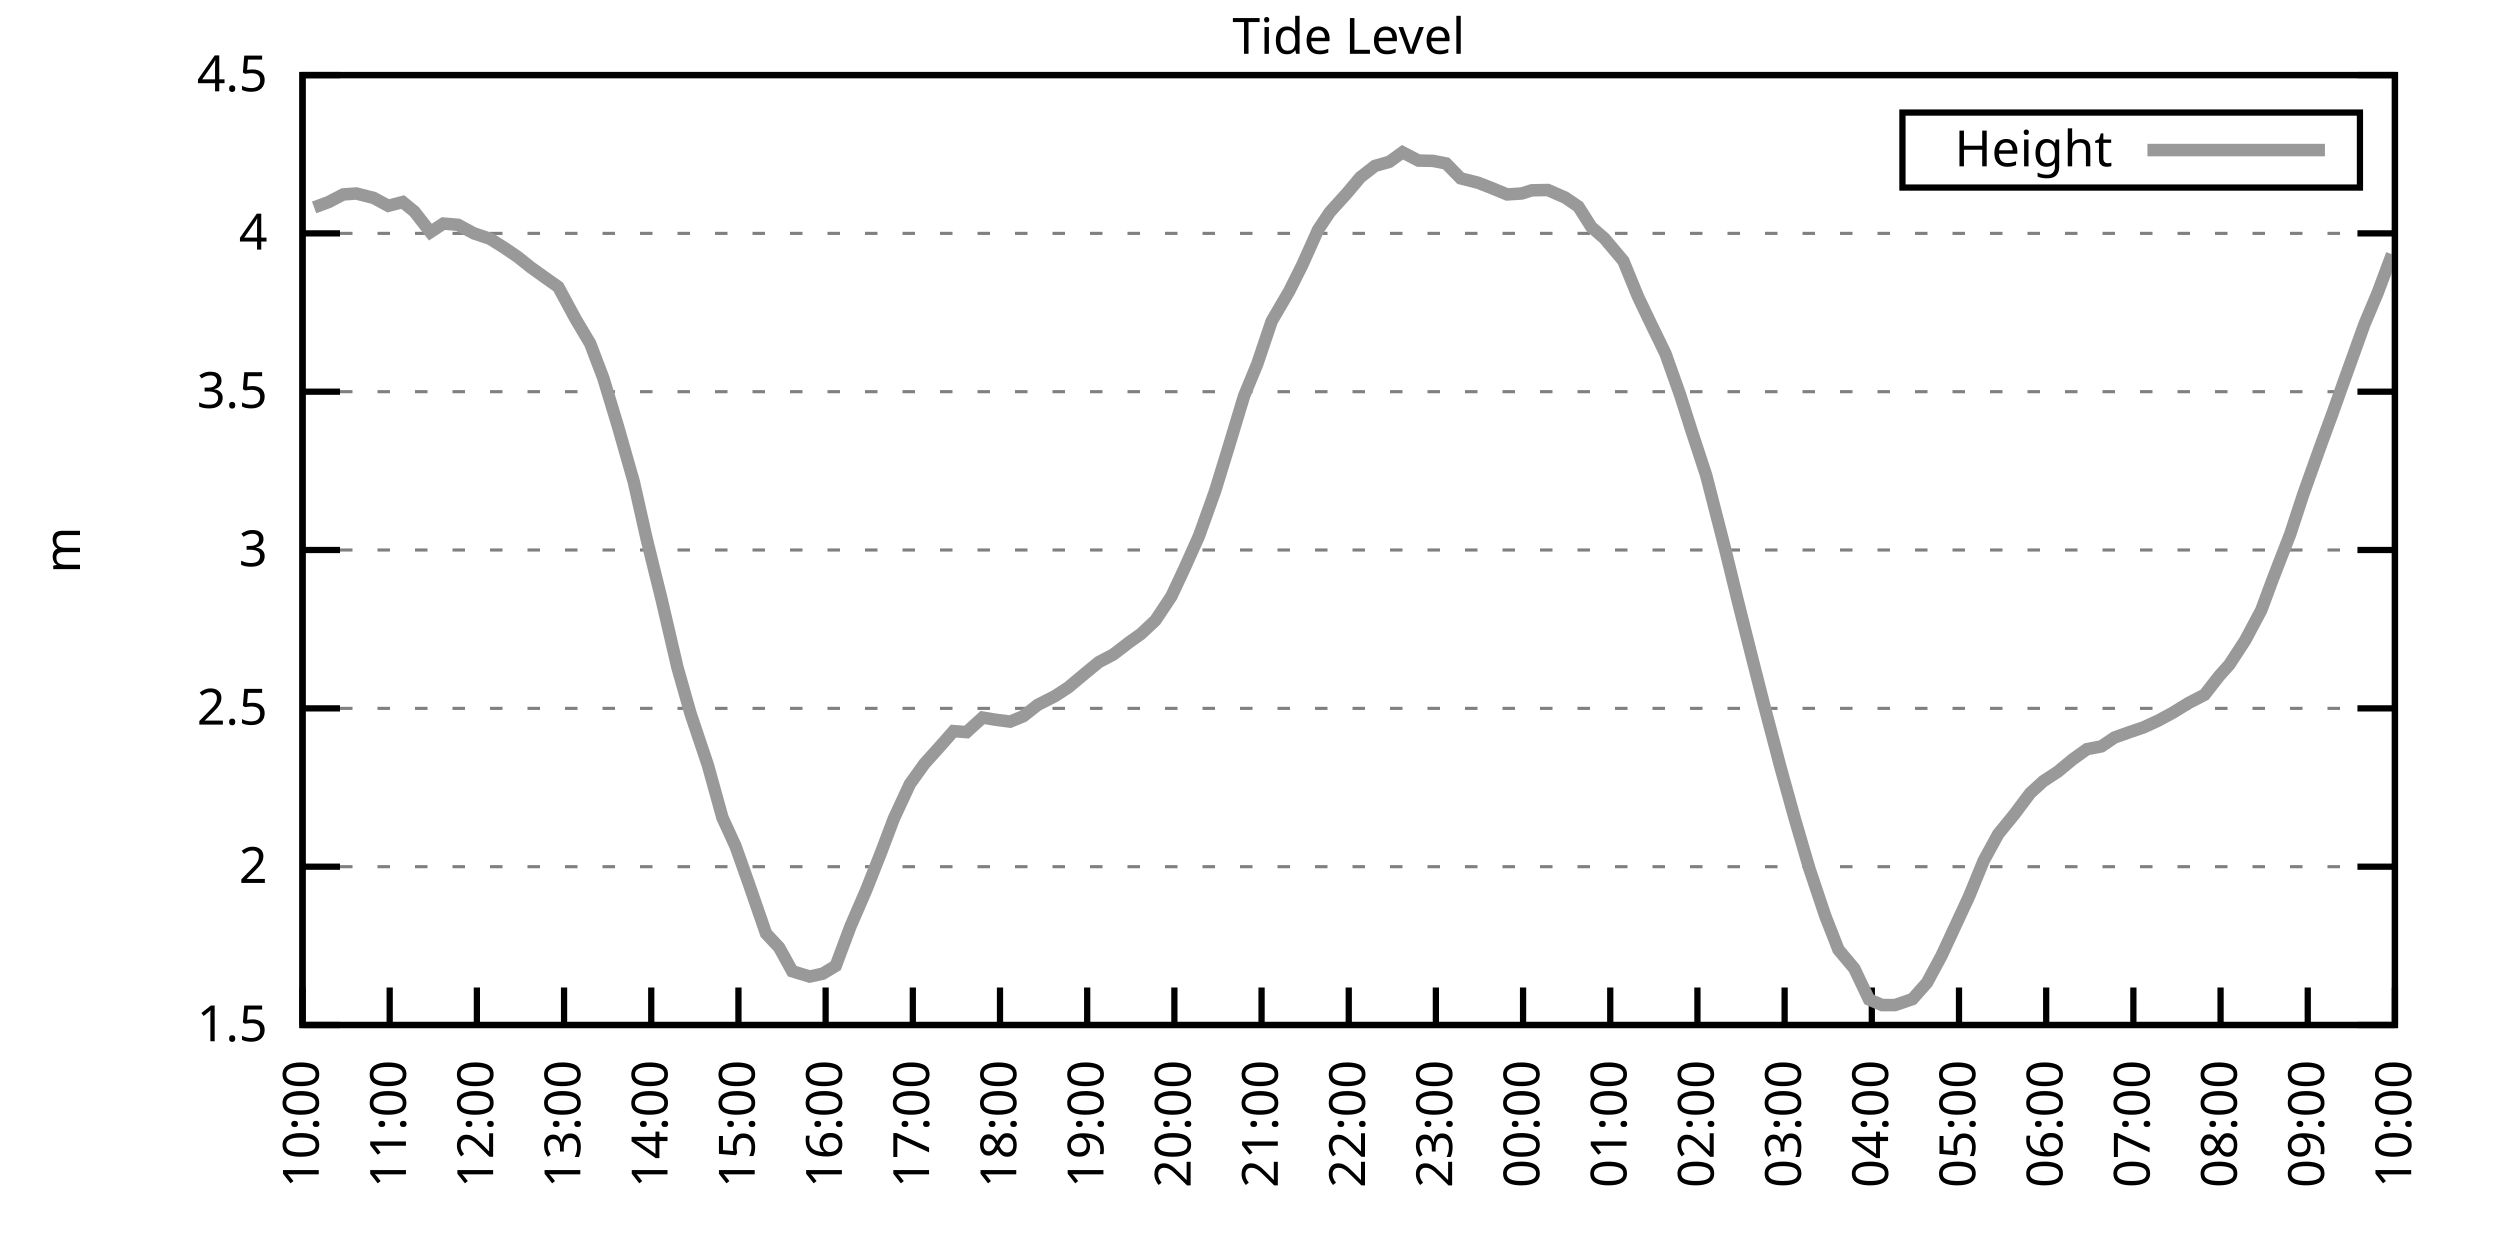
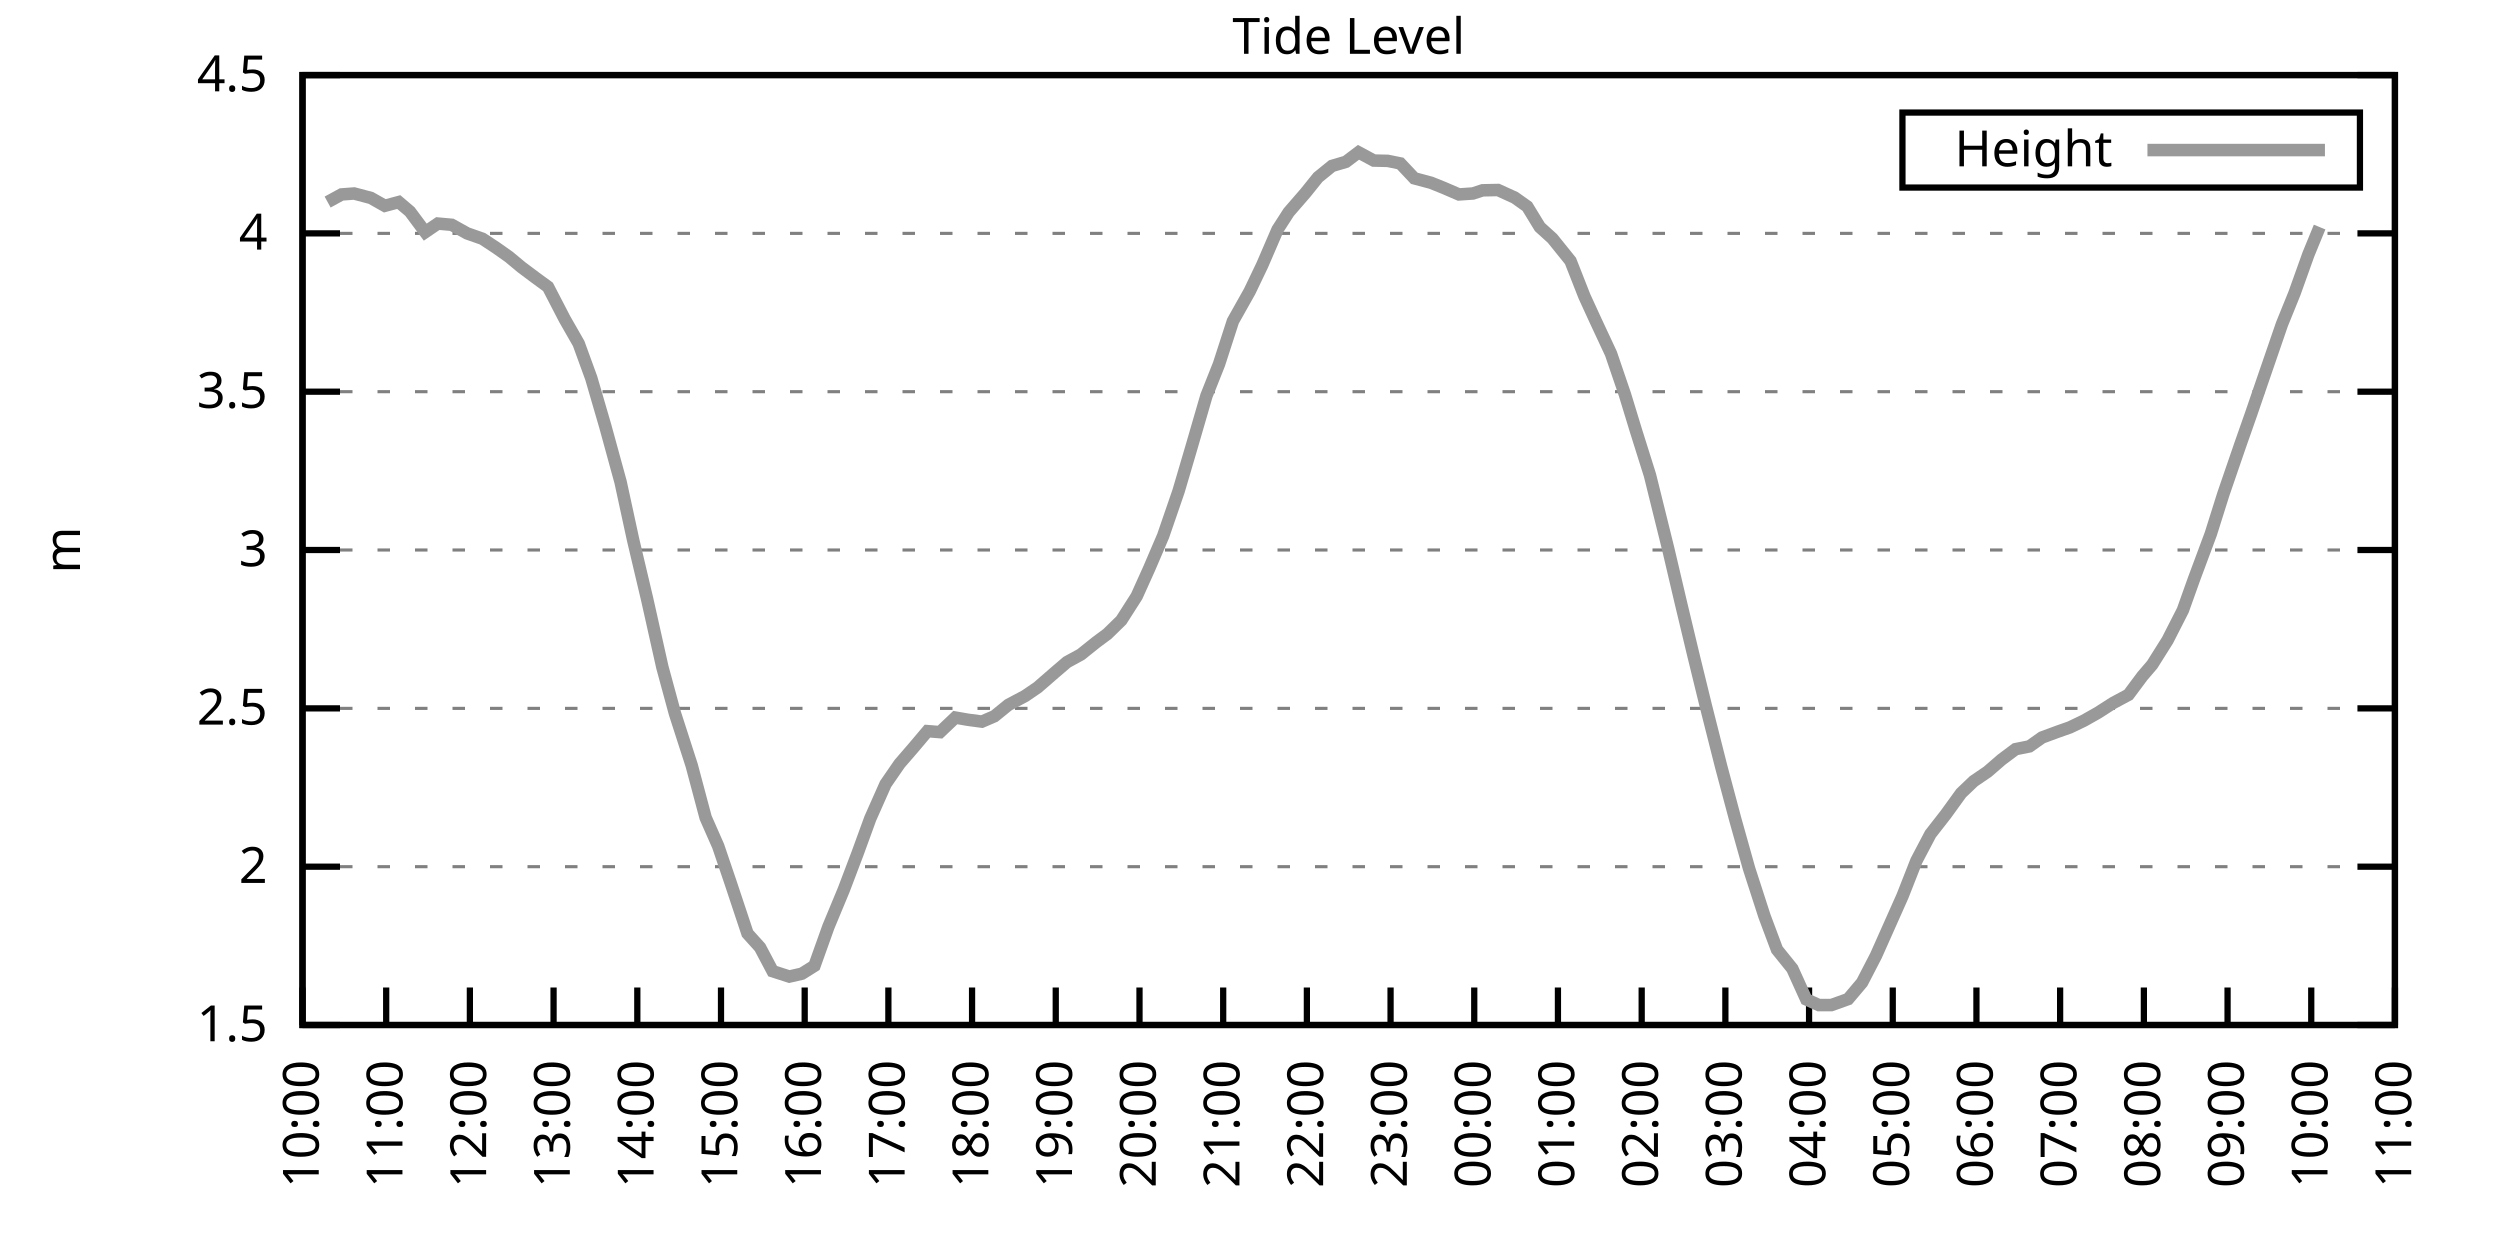
<svg xmlns="http://www.w3.org/2000/svg" xmlns:xlink="http://www.w3.org/1999/xlink" width="400" height="200" viewBox="0 0 400 200">
  <g id="gnuplot_canvas">
    <rect x="0" y="0" width="400" height="200" fill="none" />
    <defs>
      <circle id="gpDot" r="0.5" stroke-width="0.5" stroke="currentColor" />
      <path id="gpPt0" stroke-width="0.333" stroke="currentColor" d="M-1,0 h2 M0,-1 v2" />
      <path id="gpPt1" stroke-width="0.333" stroke="currentColor" d="M-1,-1 L1,1 M1,-1 L-1,1" />
      <path id="gpPt2" stroke-width="0.333" stroke="currentColor" d="M-1,0 L1,0 M0,-1 L0,1 M-1,-1 L1,1 M-1,1 L1,-1" />
      <rect id="gpPt3" stroke-width="0.333" stroke="currentColor" x="-1" y="-1" width="2" height="2" />
      <rect id="gpPt4" stroke-width="0.333" stroke="currentColor" fill="currentColor" x="-1" y="-1" width="2" height="2" />
      <circle id="gpPt5" stroke-width="0.333" stroke="currentColor" cx="0" cy="0" r="1" />
      <use xlink:href="#gpPt5" id="gpPt6" fill="currentColor" stroke="none" />
      <path id="gpPt7" stroke-width="0.333" stroke="currentColor" d="M0,-1.33 L-1.33,0.67 L1.33,0.67 z" />
      <use xlink:href="#gpPt7" id="gpPt8" fill="currentColor" stroke="none" />
      <use xlink:href="#gpPt7" id="gpPt9" stroke="currentColor" transform="rotate(180)" />
      <use xlink:href="#gpPt9" id="gpPt10" fill="currentColor" stroke="none" />
      <use xlink:href="#gpPt3" id="gpPt11" stroke="currentColor" transform="rotate(45)" />
      <use xlink:href="#gpPt11" id="gpPt12" fill="currentColor" stroke="none" />
      <path id="gpPt13" stroke-width="0.333" stroke="currentColor" d="M0,1.330 L1.265,0.411 L0.782,-1.067 L-0.782,-1.076 L-1.265,0.411 z" />
      <use xlink:href="#gpPt13" id="gpPt14" fill="currentColor" stroke="none" />
      <filter id="textbox" filterUnits="objectBoundingBox" x="0" y="0" height="1" width="1">
        <feFlood flood-color="white" flood-opacity="1" result="bgnd" />
        <feComposite in="SourceGraphic" in2="bgnd" operator="atop" />
      </filter>
      <filter id="greybox" filterUnits="objectBoundingBox" x="0" y="0" height="1" width="1">
        <feFlood flood-color="lightgrey" flood-opacity="1" result="grey" />
        <feComposite in="SourceGraphic" in2="grey" operator="atop" />
      </filter>
    </defs>
    <g fill="none" color="white" stroke="currentColor" stroke-width="1.00" stroke-linecap="butt" stroke-linejoin="miter">
</g>
    <g fill="none" color="black" stroke="currentColor" stroke-width="1.00" stroke-linecap="butt" stroke-linejoin="miter">
      <g stroke="none" shape-rendering="crispEdges">
        <polygon fill="rgb(255, 255, 255)" points="48.40,164.00 383.18,164.00 383.18,12.02 48.40,12.02 " />
      </g>
    </g>
    <g fill="none" color="black" stroke="currentColor" stroke-width="1.00" stroke-linecap="butt" stroke-linejoin="miter">
</g>
    <g fill="none" color="black" stroke="black" stroke-width="0.50" stroke-linecap="butt" stroke-linejoin="miter">
</g>
    <g fill="none" color="gray" stroke="currentColor" stroke-width="0.50" stroke-linecap="butt" stroke-linejoin="miter">
      <path stroke="gray" stroke-dasharray="2,4" class="gridline" d="M48.40,164.00 L383.19,164.00  " />
    </g>
    <g fill="none" color="gray" stroke="gray" stroke-width="1.00" stroke-linecap="butt" stroke-linejoin="miter">
</g>
    <g fill="none" color="black" stroke="currentColor" stroke-width="1.00" stroke-linecap="butt" stroke-linejoin="miter">
      <path stroke="black" d="M48.40,164.00 L54.40,164.00 M383.19,164.00 L377.19,164.00  " />
      <g transform="translate(42.80,166.60)" stroke="none" fill="black" font-family="Sans" font-size="8.00" text-anchor="end">
        <text>
          <tspan font-family="Sans"> 1.5</tspan>
        </text>
      </g>
    </g>
    <g fill="none" color="black" stroke="currentColor" stroke-width="1.00" stroke-linecap="butt" stroke-linejoin="miter">
</g>
    <g fill="none" color="black" stroke="black" stroke-width="0.50" stroke-linecap="butt" stroke-linejoin="miter">
</g>
    <g fill="none" color="gray" stroke="currentColor" stroke-width="0.50" stroke-linecap="butt" stroke-linejoin="miter">
      <path stroke="gray" stroke-dasharray="2,4" class="gridline" d="M48.40,138.67 L383.19,138.67  " />
    </g>
    <g fill="none" color="gray" stroke="gray" stroke-width="1.00" stroke-linecap="butt" stroke-linejoin="miter">
</g>
    <g fill="none" color="black" stroke="currentColor" stroke-width="1.00" stroke-linecap="butt" stroke-linejoin="miter">
      <path stroke="black" d="M48.40,138.67 L54.40,138.67 M383.19,138.67 L377.19,138.67  " />
      <g transform="translate(42.80,141.27)" stroke="none" fill="black" font-family="Sans" font-size="8.00" text-anchor="end">
        <text>
          <tspan font-family="Sans"> 2</tspan>
        </text>
      </g>
    </g>
    <g fill="none" color="black" stroke="currentColor" stroke-width="1.00" stroke-linecap="butt" stroke-linejoin="miter">
</g>
    <g fill="none" color="black" stroke="black" stroke-width="0.50" stroke-linecap="butt" stroke-linejoin="miter">
</g>
    <g fill="none" color="gray" stroke="currentColor" stroke-width="0.50" stroke-linecap="butt" stroke-linejoin="miter">
      <path stroke="gray" stroke-dasharray="2,4" class="gridline" d="M48.40,113.34 L383.19,113.34  " />
    </g>
    <g fill="none" color="gray" stroke="gray" stroke-width="1.00" stroke-linecap="butt" stroke-linejoin="miter">
</g>
    <g fill="none" color="black" stroke="currentColor" stroke-width="1.00" stroke-linecap="butt" stroke-linejoin="miter">
      <path stroke="black" d="M48.40,113.34 L54.40,113.34 M383.19,113.34 L377.19,113.34  " />
      <g transform="translate(42.80,115.94)" stroke="none" fill="black" font-family="Sans" font-size="8.00" text-anchor="end">
        <text>
          <tspan font-family="Sans"> 2.5</tspan>
        </text>
      </g>
    </g>
    <g fill="none" color="black" stroke="currentColor" stroke-width="1.00" stroke-linecap="butt" stroke-linejoin="miter">
</g>
    <g fill="none" color="black" stroke="black" stroke-width="0.50" stroke-linecap="butt" stroke-linejoin="miter">
</g>
    <g fill="none" color="gray" stroke="currentColor" stroke-width="0.50" stroke-linecap="butt" stroke-linejoin="miter">
      <path stroke="gray" stroke-dasharray="2,4" class="gridline" d="M48.40,88.00 L383.19,88.00  " />
    </g>
    <g fill="none" color="gray" stroke="gray" stroke-width="1.00" stroke-linecap="butt" stroke-linejoin="miter">
</g>
    <g fill="none" color="black" stroke="currentColor" stroke-width="1.00" stroke-linecap="butt" stroke-linejoin="miter">
      <path stroke="black" d="M48.40,88.00 L54.40,88.00 M383.19,88.00 L377.19,88.00  " />
      <g transform="translate(42.80,90.60)" stroke="none" fill="black" font-family="Sans" font-size="8.00" text-anchor="end">
        <text>
          <tspan font-family="Sans"> 3</tspan>
        </text>
      </g>
    </g>
    <g fill="none" color="black" stroke="currentColor" stroke-width="1.00" stroke-linecap="butt" stroke-linejoin="miter">
</g>
    <g fill="none" color="black" stroke="black" stroke-width="0.50" stroke-linecap="butt" stroke-linejoin="miter">
</g>
    <g fill="none" color="gray" stroke="currentColor" stroke-width="0.50" stroke-linecap="butt" stroke-linejoin="miter">
      <path stroke="gray" stroke-dasharray="2,4" class="gridline" d="M48.40,62.67 L383.19,62.67  " />
    </g>
    <g fill="none" color="gray" stroke="gray" stroke-width="1.00" stroke-linecap="butt" stroke-linejoin="miter">
</g>
    <g fill="none" color="black" stroke="currentColor" stroke-width="1.00" stroke-linecap="butt" stroke-linejoin="miter">
      <path stroke="black" d="M48.40,62.67 L54.40,62.67 M383.19,62.67 L377.19,62.67  " />
      <g transform="translate(42.80,65.27)" stroke="none" fill="black" font-family="Sans" font-size="8.00" text-anchor="end">
        <text>
          <tspan font-family="Sans"> 3.5</tspan>
        </text>
      </g>
    </g>
    <g fill="none" color="black" stroke="currentColor" stroke-width="1.00" stroke-linecap="butt" stroke-linejoin="miter">
</g>
    <g fill="none" color="black" stroke="black" stroke-width="0.50" stroke-linecap="butt" stroke-linejoin="miter">
</g>
    <g fill="none" color="gray" stroke="currentColor" stroke-width="0.50" stroke-linecap="butt" stroke-linejoin="miter">
      <path stroke="gray" stroke-dasharray="2,4" class="gridline" d="M48.40,37.34 L383.19,37.34  " />
    </g>
    <g fill="none" color="gray" stroke="gray" stroke-width="1.00" stroke-linecap="butt" stroke-linejoin="miter">
</g>
    <g fill="none" color="black" stroke="currentColor" stroke-width="1.00" stroke-linecap="butt" stroke-linejoin="miter">
      <path stroke="black" d="M48.40,37.34 L54.40,37.34 M383.19,37.34 L377.19,37.34  " />
      <g transform="translate(42.80,39.94)" stroke="none" fill="black" font-family="Sans" font-size="8.00" text-anchor="end">
        <text>
          <tspan font-family="Sans"> 4</tspan>
        </text>
      </g>
    </g>
    <g fill="none" color="black" stroke="currentColor" stroke-width="1.00" stroke-linecap="butt" stroke-linejoin="miter">
</g>
    <g fill="none" color="black" stroke="black" stroke-width="0.50" stroke-linecap="butt" stroke-linejoin="miter">
</g>
    <g fill="none" color="gray" stroke="currentColor" stroke-width="0.50" stroke-linecap="butt" stroke-linejoin="miter">
      <path stroke="gray" stroke-dasharray="2,4" class="gridline" d="M48.40,12.01 L383.19,12.01  " />
    </g>
    <g fill="none" color="gray" stroke="gray" stroke-width="1.00" stroke-linecap="butt" stroke-linejoin="miter">
</g>
    <g fill="none" color="black" stroke="currentColor" stroke-width="1.00" stroke-linecap="butt" stroke-linejoin="miter">
      <path stroke="black" d="M48.40,12.01 L54.40,12.01 M383.19,12.01 L377.19,12.01  " />
      <g transform="translate(42.80,14.61)" stroke="none" fill="black" font-family="Sans" font-size="8.00" text-anchor="end">
        <text>
          <tspan font-family="Sans"> 4.5</tspan>
        </text>
      </g>
    </g>
    <g fill="none" color="black" stroke="currentColor" stroke-width="1.00" stroke-linecap="butt" stroke-linejoin="miter">
      <path stroke="black" d="M48.40,164.00 L48.40,158.00  " />
      <g transform="translate(51.00,169.60) rotate(270.00)" stroke="none" fill="black" font-family="Sans" font-size="8.00" text-anchor="end">
        <text>
          <tspan font-family="Sans">10:00</tspan>
        </text>
      </g>
    </g>
    <g fill="none" color="black" stroke="currentColor" stroke-width="1.00" stroke-linecap="butt" stroke-linejoin="miter">
-       <path stroke="black" d="M62.35,164.00 L62.35,158.00  " />
-       <g transform="translate(64.95,169.60) rotate(270.00)" stroke="none" fill="black" font-family="Sans" font-size="8.00" text-anchor="end">
+       <path stroke="black" d="M61.79,164.00 L61.79,158.00  " />
+       <g transform="translate(64.39,169.60) rotate(270.00)" stroke="none" fill="black" font-family="Sans" font-size="8.00" text-anchor="end">
        <text>
          <tspan font-family="Sans">11:00</tspan>
        </text>
      </g>
    </g>
    <g fill="none" color="black" stroke="currentColor" stroke-width="1.00" stroke-linecap="butt" stroke-linejoin="miter">
-       <path stroke="black" d="M76.30,164.00 L76.30,158.00  " />
-       <g transform="translate(78.90,169.60) rotate(270.00)" stroke="none" fill="black" font-family="Sans" font-size="8.00" text-anchor="end">
+       <path stroke="black" d="M75.18,164.00 L75.18,158.00  " />
+       <g transform="translate(77.78,169.60) rotate(270.00)" stroke="none" fill="black" font-family="Sans" font-size="8.00" text-anchor="end">
        <text>
          <tspan font-family="Sans">12:00</tspan>
        </text>
      </g>
    </g>
    <g fill="none" color="black" stroke="currentColor" stroke-width="1.00" stroke-linecap="butt" stroke-linejoin="miter">
-       <path stroke="black" d="M90.25,164.00 L90.25,158.00  " />
-       <g transform="translate(92.85,169.60) rotate(270.00)" stroke="none" fill="black" font-family="Sans" font-size="8.00" text-anchor="end">
+       <path stroke="black" d="M88.57,164.00 L88.57,158.00  " />
+       <g transform="translate(91.17,169.60) rotate(270.00)" stroke="none" fill="black" font-family="Sans" font-size="8.00" text-anchor="end">
        <text>
          <tspan font-family="Sans">13:00</tspan>
        </text>
      </g>
    </g>
    <g fill="none" color="black" stroke="currentColor" stroke-width="1.00" stroke-linecap="butt" stroke-linejoin="miter">
-       <path stroke="black" d="M104.20,164.00 L104.20,158.00  " />
-       <g transform="translate(106.80,169.60) rotate(270.00)" stroke="none" fill="black" font-family="Sans" font-size="8.00" text-anchor="end">
+       <path stroke="black" d="M101.97,164.00 L101.97,158.00  " />
+       <g transform="translate(104.57,169.60) rotate(270.00)" stroke="none" fill="black" font-family="Sans" font-size="8.00" text-anchor="end">
        <text>
          <tspan font-family="Sans">14:00</tspan>
        </text>
      </g>
    </g>
    <g fill="none" color="black" stroke="currentColor" stroke-width="1.00" stroke-linecap="butt" stroke-linejoin="miter">
-       <path stroke="black" d="M118.15,164.00 L118.15,158.00  " />
-       <g transform="translate(120.75,169.60) rotate(270.00)" stroke="none" fill="black" font-family="Sans" font-size="8.00" text-anchor="end">
+       <path stroke="black" d="M115.36,164.00 L115.36,158.00  " />
+       <g transform="translate(117.96,169.60) rotate(270.00)" stroke="none" fill="black" font-family="Sans" font-size="8.00" text-anchor="end">
        <text>
          <tspan font-family="Sans">15:00</tspan>
        </text>
      </g>
    </g>
    <g fill="none" color="black" stroke="currentColor" stroke-width="1.00" stroke-linecap="butt" stroke-linejoin="miter">
-       <path stroke="black" d="M132.10,164.00 L132.10,158.00  " />
-       <g transform="translate(134.70,169.60) rotate(270.00)" stroke="none" fill="black" font-family="Sans" font-size="8.00" text-anchor="end">
+       <path stroke="black" d="M128.75,164.00 L128.75,158.00  " />
+       <g transform="translate(131.35,169.60) rotate(270.00)" stroke="none" fill="black" font-family="Sans" font-size="8.00" text-anchor="end">
        <text>
          <tspan font-family="Sans">16:00</tspan>
        </text>
      </g>
    </g>
    <g fill="none" color="black" stroke="currentColor" stroke-width="1.00" stroke-linecap="butt" stroke-linejoin="miter">
-       <path stroke="black" d="M146.05,164.00 L146.05,158.00  " />
-       <g transform="translate(148.65,169.60) rotate(270.00)" stroke="none" fill="black" font-family="Sans" font-size="8.00" text-anchor="end">
+       <path stroke="black" d="M142.14,164.00 L142.14,158.00  " />
+       <g transform="translate(144.74,169.60) rotate(270.00)" stroke="none" fill="black" font-family="Sans" font-size="8.00" text-anchor="end">
        <text>
          <tspan font-family="Sans">17:00</tspan>
        </text>
      </g>
    </g>
    <g fill="none" color="black" stroke="currentColor" stroke-width="1.00" stroke-linecap="butt" stroke-linejoin="miter">
-       <path stroke="black" d="M160.00,164.00 L160.00,158.00  " />
-       <g transform="translate(162.60,169.60) rotate(270.00)" stroke="none" fill="black" font-family="Sans" font-size="8.00" text-anchor="end">
+       <path stroke="black" d="M155.53,164.00 L155.53,158.00  " />
+       <g transform="translate(158.13,169.60) rotate(270.00)" stroke="none" fill="black" font-family="Sans" font-size="8.00" text-anchor="end">
        <text>
          <tspan font-family="Sans">18:00</tspan>
        </text>
      </g>
    </g>
    <g fill="none" color="black" stroke="currentColor" stroke-width="1.00" stroke-linecap="butt" stroke-linejoin="miter">
-       <path stroke="black" d="M173.95,164.00 L173.95,158.00  " />
-       <g transform="translate(176.55,169.60) rotate(270.00)" stroke="none" fill="black" font-family="Sans" font-size="8.00" text-anchor="end">
+       <path stroke="black" d="M168.92,164.00 L168.92,158.00  " />
+       <g transform="translate(171.52,169.60) rotate(270.00)" stroke="none" fill="black" font-family="Sans" font-size="8.00" text-anchor="end">
        <text>
          <tspan font-family="Sans">19:00</tspan>
        </text>
      </g>
    </g>
    <g fill="none" color="black" stroke="currentColor" stroke-width="1.00" stroke-linecap="butt" stroke-linejoin="miter">
-       <path stroke="black" d="M187.90,164.00 L187.90,158.00  " />
-       <g transform="translate(190.50,169.60) rotate(270.00)" stroke="none" fill="black" font-family="Sans" font-size="8.00" text-anchor="end">
+       <path stroke="black" d="M182.32,164.00 L182.32,158.00  " />
+       <g transform="translate(184.92,169.60) rotate(270.00)" stroke="none" fill="black" font-family="Sans" font-size="8.00" text-anchor="end">
        <text>
          <tspan font-family="Sans">20:00</tspan>
        </text>
      </g>
    </g>
    <g fill="none" color="black" stroke="currentColor" stroke-width="1.00" stroke-linecap="butt" stroke-linejoin="miter">
-       <path stroke="black" d="M201.85,164.00 L201.85,158.00  " />
-       <g transform="translate(204.45,169.60) rotate(270.00)" stroke="none" fill="black" font-family="Sans" font-size="8.00" text-anchor="end">
+       <path stroke="black" d="M195.71,164.00 L195.71,158.00  " />
+       <g transform="translate(198.31,169.60) rotate(270.00)" stroke="none" fill="black" font-family="Sans" font-size="8.00" text-anchor="end">
        <text>
          <tspan font-family="Sans">21:00</tspan>
        </text>
      </g>
    </g>
    <g fill="none" color="black" stroke="currentColor" stroke-width="1.00" stroke-linecap="butt" stroke-linejoin="miter">
-       <path stroke="black" d="M215.80,164.00 L215.80,158.00  " />
-       <g transform="translate(218.40,169.60) rotate(270.00)" stroke="none" fill="black" font-family="Sans" font-size="8.00" text-anchor="end">
+       <path stroke="black" d="M209.10,164.00 L209.10,158.00  " />
+       <g transform="translate(211.70,169.60) rotate(270.00)" stroke="none" fill="black" font-family="Sans" font-size="8.00" text-anchor="end">
        <text>
          <tspan font-family="Sans">22:00</tspan>
        </text>
      </g>
    </g>
    <g fill="none" color="black" stroke="currentColor" stroke-width="1.00" stroke-linecap="butt" stroke-linejoin="miter">
-       <path stroke="black" d="M229.74,164.00 L229.74,158.00  " />
-       <g transform="translate(232.34,169.60) rotate(270.00)" stroke="none" fill="black" font-family="Sans" font-size="8.00" text-anchor="end">
+       <path stroke="black" d="M222.49,164.00 L222.49,158.00  " />
+       <g transform="translate(225.09,169.60) rotate(270.00)" stroke="none" fill="black" font-family="Sans" font-size="8.00" text-anchor="end">
        <text>
          <tspan font-family="Sans">23:00</tspan>
        </text>
      </g>
    </g>
    <g fill="none" color="black" stroke="currentColor" stroke-width="1.00" stroke-linecap="butt" stroke-linejoin="miter">
-       <path stroke="black" d="M243.69,164.00 L243.69,158.00  " />
-       <g transform="translate(246.29,169.60) rotate(270.00)" stroke="none" fill="black" font-family="Sans" font-size="8.00" text-anchor="end">
+       <path stroke="black" d="M235.88,164.00 L235.88,158.00  " />
+       <g transform="translate(238.48,169.60) rotate(270.00)" stroke="none" fill="black" font-family="Sans" font-size="8.00" text-anchor="end">
        <text>
          <tspan font-family="Sans">00:00</tspan>
        </text>
      </g>
    </g>
    <g fill="none" color="black" stroke="currentColor" stroke-width="1.00" stroke-linecap="butt" stroke-linejoin="miter">
-       <path stroke="black" d="M257.64,164.00 L257.64,158.00  " />
-       <g transform="translate(260.24,169.60) rotate(270.00)" stroke="none" fill="black" font-family="Sans" font-size="8.00" text-anchor="end">
+       <path stroke="black" d="M249.27,164.00 L249.27,158.00  " />
+       <g transform="translate(251.87,169.60) rotate(270.00)" stroke="none" fill="black" font-family="Sans" font-size="8.00" text-anchor="end">
        <text>
          <tspan font-family="Sans">01:00</tspan>
        </text>
      </g>
    </g>
    <g fill="none" color="black" stroke="currentColor" stroke-width="1.00" stroke-linecap="butt" stroke-linejoin="miter">
-       <path stroke="black" d="M271.59,164.00 L271.59,158.00  " />
-       <g transform="translate(274.19,169.60) rotate(270.00)" stroke="none" fill="black" font-family="Sans" font-size="8.00" text-anchor="end">
+       <path stroke="black" d="M262.67,164.00 L262.67,158.00  " />
+       <g transform="translate(265.27,169.60) rotate(270.00)" stroke="none" fill="black" font-family="Sans" font-size="8.00" text-anchor="end">
        <text>
          <tspan font-family="Sans">02:00</tspan>
        </text>
      </g>
    </g>
    <g fill="none" color="black" stroke="currentColor" stroke-width="1.00" stroke-linecap="butt" stroke-linejoin="miter">
-       <path stroke="black" d="M285.54,164.00 L285.54,158.00  " />
-       <g transform="translate(288.14,169.60) rotate(270.00)" stroke="none" fill="black" font-family="Sans" font-size="8.00" text-anchor="end">
+       <path stroke="black" d="M276.06,164.00 L276.06,158.00  " />
+       <g transform="translate(278.66,169.60) rotate(270.00)" stroke="none" fill="black" font-family="Sans" font-size="8.00" text-anchor="end">
        <text>
          <tspan font-family="Sans">03:00</tspan>
        </text>
      </g>
    </g>
    <g fill="none" color="black" stroke="currentColor" stroke-width="1.00" stroke-linecap="butt" stroke-linejoin="miter">
-       <path stroke="black" d="M299.49,164.00 L299.49,158.00  " />
-       <g transform="translate(302.09,169.60) rotate(270.00)" stroke="none" fill="black" font-family="Sans" font-size="8.00" text-anchor="end">
+       <path stroke="black" d="M289.45,164.00 L289.45,158.00  " />
+       <g transform="translate(292.05,169.60) rotate(270.00)" stroke="none" fill="black" font-family="Sans" font-size="8.00" text-anchor="end">
        <text>
          <tspan font-family="Sans">04:00</tspan>
        </text>
      </g>
    </g>
    <g fill="none" color="black" stroke="currentColor" stroke-width="1.00" stroke-linecap="butt" stroke-linejoin="miter">
-       <path stroke="black" d="M313.44,164.00 L313.44,158.00  " />
-       <g transform="translate(316.04,169.60) rotate(270.00)" stroke="none" fill="black" font-family="Sans" font-size="8.00" text-anchor="end">
+       <path stroke="black" d="M302.84,164.00 L302.84,158.00  " />
+       <g transform="translate(305.44,169.60) rotate(270.00)" stroke="none" fill="black" font-family="Sans" font-size="8.00" text-anchor="end">
        <text>
          <tspan font-family="Sans">05:00</tspan>
        </text>
      </g>
    </g>
    <g fill="none" color="black" stroke="currentColor" stroke-width="1.00" stroke-linecap="butt" stroke-linejoin="miter">
-       <path stroke="black" d="M327.39,164.00 L327.39,158.00  " />
-       <g transform="translate(329.99,169.60) rotate(270.00)" stroke="none" fill="black" font-family="Sans" font-size="8.00" text-anchor="end">
+       <path stroke="black" d="M316.23,164.00 L316.23,158.00  " />
+       <g transform="translate(318.83,169.60) rotate(270.00)" stroke="none" fill="black" font-family="Sans" font-size="8.00" text-anchor="end">
        <text>
          <tspan font-family="Sans">06:00</tspan>
        </text>
      </g>
    </g>
    <g fill="none" color="black" stroke="currentColor" stroke-width="1.00" stroke-linecap="butt" stroke-linejoin="miter">
-       <path stroke="black" d="M341.34,164.00 L341.34,158.00  " />
-       <g transform="translate(343.94,169.60) rotate(270.00)" stroke="none" fill="black" font-family="Sans" font-size="8.00" text-anchor="end">
+       <path stroke="black" d="M329.62,164.00 L329.62,158.00  " />
+       <g transform="translate(332.22,169.60) rotate(270.00)" stroke="none" fill="black" font-family="Sans" font-size="8.00" text-anchor="end">
        <text>
          <tspan font-family="Sans">07:00</tspan>
        </text>
      </g>
    </g>
    <g fill="none" color="black" stroke="currentColor" stroke-width="1.00" stroke-linecap="butt" stroke-linejoin="miter">
-       <path stroke="black" d="M355.29,164.00 L355.29,158.00  " />
-       <g transform="translate(357.89,169.60) rotate(270.00)" stroke="none" fill="black" font-family="Sans" font-size="8.00" text-anchor="end">
+       <path stroke="black" d="M343.02,164.00 L343.02,158.00  " />
+       <g transform="translate(345.62,169.60) rotate(270.00)" stroke="none" fill="black" font-family="Sans" font-size="8.00" text-anchor="end">
        <text>
          <tspan font-family="Sans">08:00</tspan>
        </text>
      </g>
    </g>
    <g fill="none" color="black" stroke="currentColor" stroke-width="1.00" stroke-linecap="butt" stroke-linejoin="miter">
-       <path stroke="black" d="M369.24,164.00 L369.24,158.00  " />
-       <g transform="translate(371.84,169.60) rotate(270.00)" stroke="none" fill="black" font-family="Sans" font-size="8.00" text-anchor="end">
+       <path stroke="black" d="M356.41,164.00 L356.41,158.00  " />
+       <g transform="translate(359.01,169.60) rotate(270.00)" stroke="none" fill="black" font-family="Sans" font-size="8.00" text-anchor="end">
        <text>
          <tspan font-family="Sans">09:00</tspan>
+         </text>
+       </g>
+     </g>
+     <g fill="none" color="black" stroke="currentColor" stroke-width="1.00" stroke-linecap="butt" stroke-linejoin="miter">
+       <path stroke="black" d="M369.80,164.00 L369.80,158.00  " />
+       <g transform="translate(372.40,169.60) rotate(270.00)" stroke="none" fill="black" font-family="Sans" font-size="8.00" text-anchor="end">
+         <text>
+           <tspan font-family="Sans">10:00</tspan>
        </text>
      </g>
    </g>
    <g fill="none" color="black" stroke="currentColor" stroke-width="1.00" stroke-linecap="butt" stroke-linejoin="miter">
      <path stroke="black" d="M383.19,164.00 L383.19,158.00  " />
      <g transform="translate(385.79,169.60) rotate(270.00)" stroke="none" fill="black" font-family="Sans" font-size="8.00" text-anchor="end">
        <text>
-           <tspan font-family="Sans">10:00</tspan>
+           <tspan font-family="Sans">11:00</tspan>
        </text>
      </g>
    </g>
    <g fill="none" color="black" stroke="currentColor" stroke-width="1.00" stroke-linecap="butt" stroke-linejoin="miter">
</g>
    <g fill="none" color="black" stroke="currentColor" stroke-width="1.00" stroke-linecap="butt" stroke-linejoin="miter">
      <path stroke="black" d="M48.40,12.01 L48.40,164.00 L383.19,164.00 L383.19,12.01 L48.40,12.01 Z  " />
    </g>
    <g fill="none" color="black" stroke="currentColor" stroke-width="1.00" stroke-linecap="butt" stroke-linejoin="miter">
</g>
    <g fill="none" color="black" stroke="currentColor" stroke-width="1.00" stroke-linecap="butt" stroke-linejoin="miter">
      <path stroke="black" d="M304.39,30.01 L304.39,18.01 L377.59,18.01 L377.59,30.01 L304.39,30.01 Z  " />
    </g>
    <g id="Tide_level_plot_1">
      <g fill="none" color="white" stroke="black" stroke-width="2.00" stroke-linecap="butt" stroke-linejoin="miter">
</g>
      <g fill="none" color="black" stroke="currentColor" stroke-width="2.00" stroke-linecap="butt" stroke-linejoin="miter">
        <g transform="translate(337.99,26.61)" stroke="none" fill="black" font-family="Sans" font-size="8.00" text-anchor="end">
          <text>
            <tspan font-family="Sans">Height</tspan>
          </text>
        </g>
      </g>
      <g fill="none" color="black" stroke="currentColor" stroke-width="2.00" stroke-linecap="butt" stroke-linejoin="miter">
-         <path stroke="rgb(153, 153, 153)" d="M343.59,24.01 L371.99,24.01 M50.26,33.19 L52.58,32.33 L54.91,31.11 L57.00,30.96 L59.79,31.67 L62.12,32.93   L64.44,32.33 L66.30,33.85 L68.86,37.14 L70.95,35.77 L73.28,35.97 L75.83,37.34 L78.39,38.20 L80.72,39.67   L82.81,41.09 L84.90,42.76 L87.23,44.43 L89.32,45.90 L92.11,51.07 L94.43,54.97 L96.53,60.49 L98.85,68.14   L101.41,77.11 L103.50,86.38 L105.83,95.81 L108.38,106.75 L110.48,114.15 L113.27,122.46 L115.59,130.82 L117.68,135.38   L119.78,141.30 L122.57,149.36 L124.66,151.59 L126.75,155.39 L129.54,156.25 L131.63,155.79 L133.72,154.53 L136.05,148.29   L138.61,142.37 L140.93,136.49 L143.02,130.97 L145.58,125.45 L147.91,122.20 L150.23,119.62 L152.56,116.98 L154.65,117.14   L157.21,114.81 L159.30,115.16 L161.62,115.46 L163.72,114.60 L166.04,112.78 L168.83,111.36 L170.92,109.99 L173.71,107.66   L175.81,105.94 L178.13,104.72 L180.69,102.75 L182.55,101.43 L184.87,99.25 L187.43,95.40 L189.52,90.94 L191.85,85.73   L194.41,78.58 L196.50,71.79 L199.06,63.33 L201.15,58.27 L203.47,51.38 L206.26,46.61 L208.36,42.41 L210.91,36.73   L212.77,33.95 L215.56,30.86 L217.65,28.37 L219.98,26.55 L222.30,25.89 L224.40,24.37 L226.95,25.69 L229.28,25.74   L231.37,26.15 L233.70,28.53 L236.49,29.24 L238.58,30.05 L241.14,31.11 L243.46,30.96 L245.09,30.45 L247.65,30.40   L250.44,31.62 L252.53,33.04 L254.62,36.33 L256.71,38.15 L259.74,41.75 L262.06,47.42 L263.92,51.32 L266.48,56.59   L268.80,63.13 L270.66,68.96 L272.99,76.05 L276.01,87.80 L278.10,96.36 L280.20,104.72 L282.29,112.93 L284.85,122.66   L287.17,131.02 L289.50,138.97 L292.05,146.57 L294.15,151.94 L296.70,154.98 L299.03,159.90 L301.12,160.81 L303.21,160.81   L306.00,159.85 L308.33,157.21 L310.65,152.90 L315.07,143.38 L317.39,137.71 L319.72,133.45 L322.28,130.31 L324.83,126.91   L326.93,124.99 L329.25,123.47 L331.58,121.54 L333.90,119.87 L336.23,119.42 L338.32,118.00 L340.88,117.09 L342.97,116.38   L345.29,115.31 L347.62,114.05 L350.18,112.48 L352.73,111.16 L355.06,108.17 L356.69,106.35 L359.24,102.44 L361.80,97.63   L363.66,92.62 L366.45,85.42 L368.54,79.04 L371.33,71.24 L373.19,66.17 L375.05,60.95 L378.31,51.88 L380.40,46.92   L382.73,40.69  " />
+         <path stroke="rgb(153, 153, 153)" d="M343.59,24.01 L371.99,24.01 M52.42,32.33 L54.65,31.11 L56.66,30.96 L59.34,31.67 L61.57,32.93 L63.80,32.33   L65.59,33.85 L68.04,37.14 L70.05,35.77 L72.28,35.97 L74.74,37.34 L77.19,38.20 L79.42,39.67 L81.43,41.09   L83.44,42.76 L85.67,44.43 L87.68,45.90 L90.36,51.07 L92.59,54.97 L94.60,60.49 L96.83,68.14 L99.29,77.11   L101.30,86.38 L103.53,95.81 L105.98,106.75 L107.99,114.15 L110.67,122.46 L112.90,130.82 L114.91,135.38 L116.92,141.30   L119.60,149.36 L121.61,151.59 L123.62,155.39 L126.29,156.25 L128.30,155.79 L130.31,154.53 L132.54,148.29 L135.00,142.37   L137.23,136.49 L139.24,130.97 L141.69,125.45 L143.93,122.20 L146.16,119.62 L148.39,116.98 L150.40,117.14 L152.85,114.81   L154.86,115.16 L157.10,115.46 L159.10,114.60 L161.34,112.78 L164.01,111.36 L166.02,109.99 L168.70,107.66 L170.71,105.94   L172.94,104.72 L175.40,102.75 L177.18,101.43 L179.41,99.25 L181.87,95.40 L183.88,90.94 L186.11,85.73 L188.57,78.58   L190.57,71.79 L193.03,63.33 L195.04,58.27 L197.27,51.38 L199.95,46.61 L201.96,42.41 L204.41,36.73 L206.20,33.95   L208.88,30.86 L210.88,28.37 L213.12,26.55 L215.35,25.89 L217.36,24.37 L219.81,25.69 L222.04,25.74 L224.05,26.15   L226.29,28.53 L228.96,29.24 L230.97,30.05 L233.43,31.11 L235.66,30.96 L237.22,30.45 L239.68,30.40 L242.36,31.62   L244.36,33.04 L246.37,36.33 L248.38,38.15 L251.28,41.75 L253.51,47.42 L255.30,51.32 L257.76,56.59 L259.99,63.13   L261.77,68.96 L264.00,76.05 L266.91,87.80 L268.92,96.36 L270.92,104.72 L272.93,112.93 L275.39,122.66 L277.62,131.02   L279.85,138.97 L282.31,146.57 L284.32,151.94 L286.77,154.98 L289.00,159.90 L291.01,160.81 L293.02,160.81 L295.70,159.85   L297.93,157.21 L300.16,152.90 L304.40,143.38 L306.63,137.71 L308.87,133.45 L311.32,130.31 L313.78,126.91 L315.79,124.99   L318.02,123.47 L320.25,121.54 L322.48,119.87 L324.71,119.42 L326.72,118.00 L329.18,117.09 L331.19,116.38 L333.42,115.31   L335.65,114.05 L338.10,112.48 L340.56,111.16 L342.79,108.17 L344.35,106.35 L346.81,102.44 L349.26,97.63 L351.05,92.62   L353.73,85.42 L355.74,79.04 L358.42,71.24 L360.20,66.17 L361.99,60.95 L365.11,51.88 L367.12,46.92 L369.35,40.69   L371.14,36.33  " />
      </g>
    </g>
    <g fill="none" color="black" stroke="currentColor" stroke-width="2.00" stroke-linecap="butt" stroke-linejoin="miter">
</g>
    <g fill="none" color="black" stroke="black" stroke-width="1.00" stroke-linecap="butt" stroke-linejoin="miter">
</g>
    <g fill="none" color="black" stroke="currentColor" stroke-width="1.00" stroke-linecap="butt" stroke-linejoin="miter">
      <path stroke="black" d="M48.40,12.01 L48.40,164.00 L383.19,164.00 L383.19,12.01 L48.40,12.01 Z  " />
      <g transform="translate(12.80,88.01) rotate(270.00)" stroke="none" fill="black" font-family="Sans" font-size="8.00" text-anchor="middle">
        <text>
          <tspan font-family="Sans">m</tspan>
        </text>
      </g>
    </g>
    <g fill="none" color="black" stroke="currentColor" stroke-width="1.00" stroke-linecap="butt" stroke-linejoin="miter">
</g>
    <g fill="none" color="black" stroke="currentColor" stroke-width="1.00" stroke-linecap="butt" stroke-linejoin="miter">
      <g transform="translate(215.79,8.61)" stroke="none" fill="black" font-family="Sans" font-size="8.00" text-anchor="middle">
        <text>
          <tspan font-family="Sans">Tide Level</tspan>
        </text>
      </g>
    </g>
    <g fill="none" color="black" stroke="currentColor" stroke-width="1.00" stroke-linecap="butt" stroke-linejoin="miter">
</g>
  </g>
</svg>
